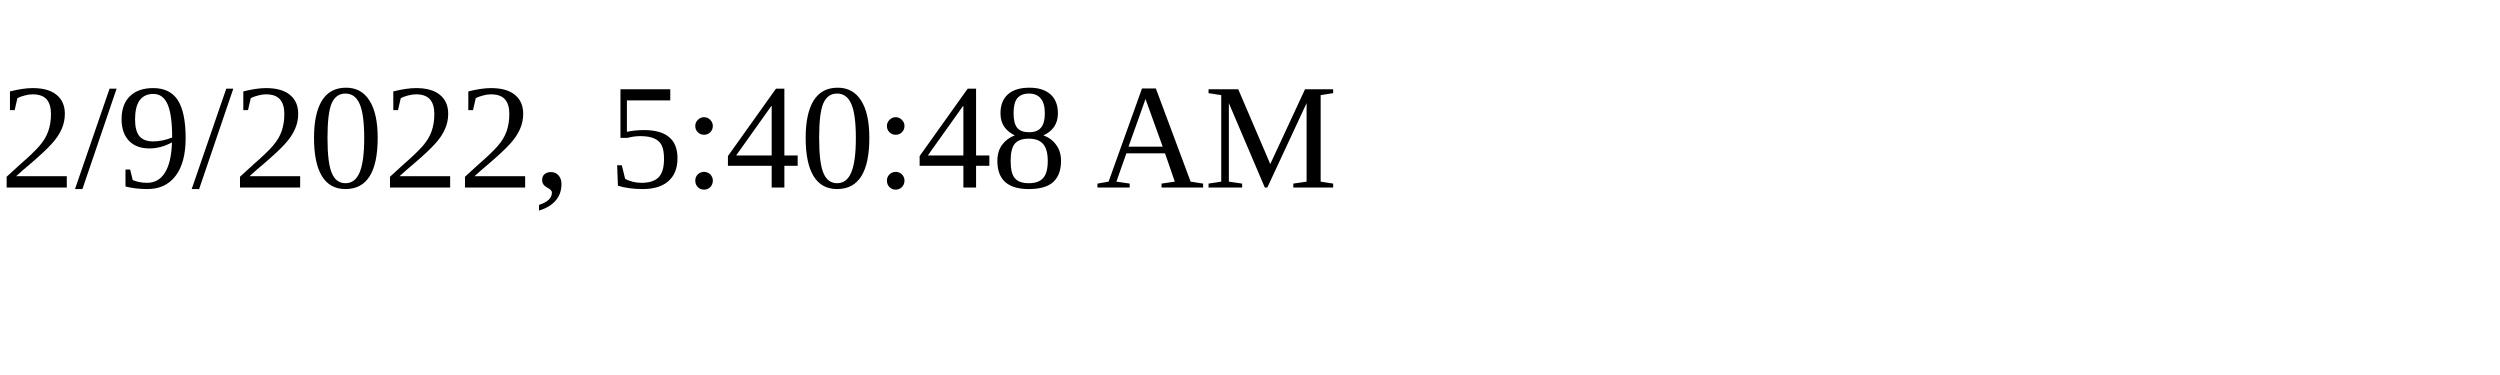
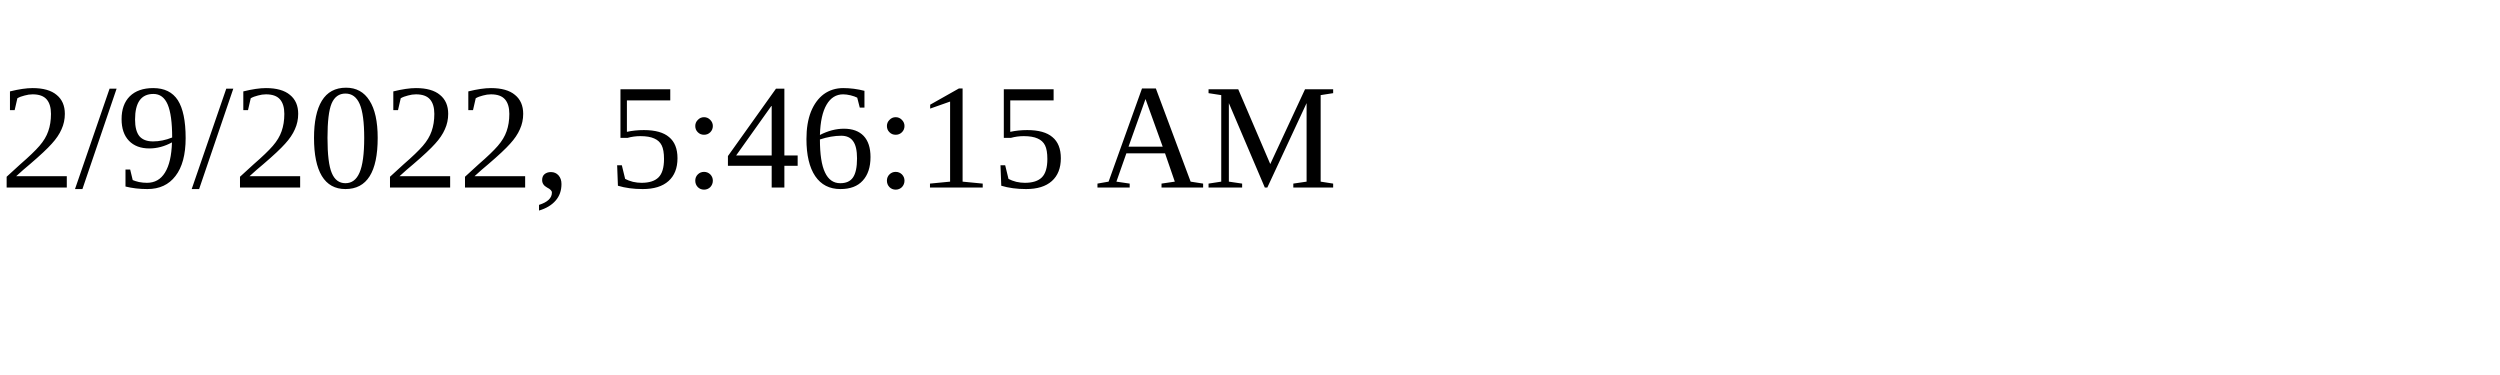
<svg xmlns="http://www.w3.org/2000/svg" height="30" width="200">
-   <text x="0" y="15">2/9/2022, 5:40:48 AM</text>
+   <text x="0" y="15">2/9/2022, 5:46:15 AM</text>
</svg>
